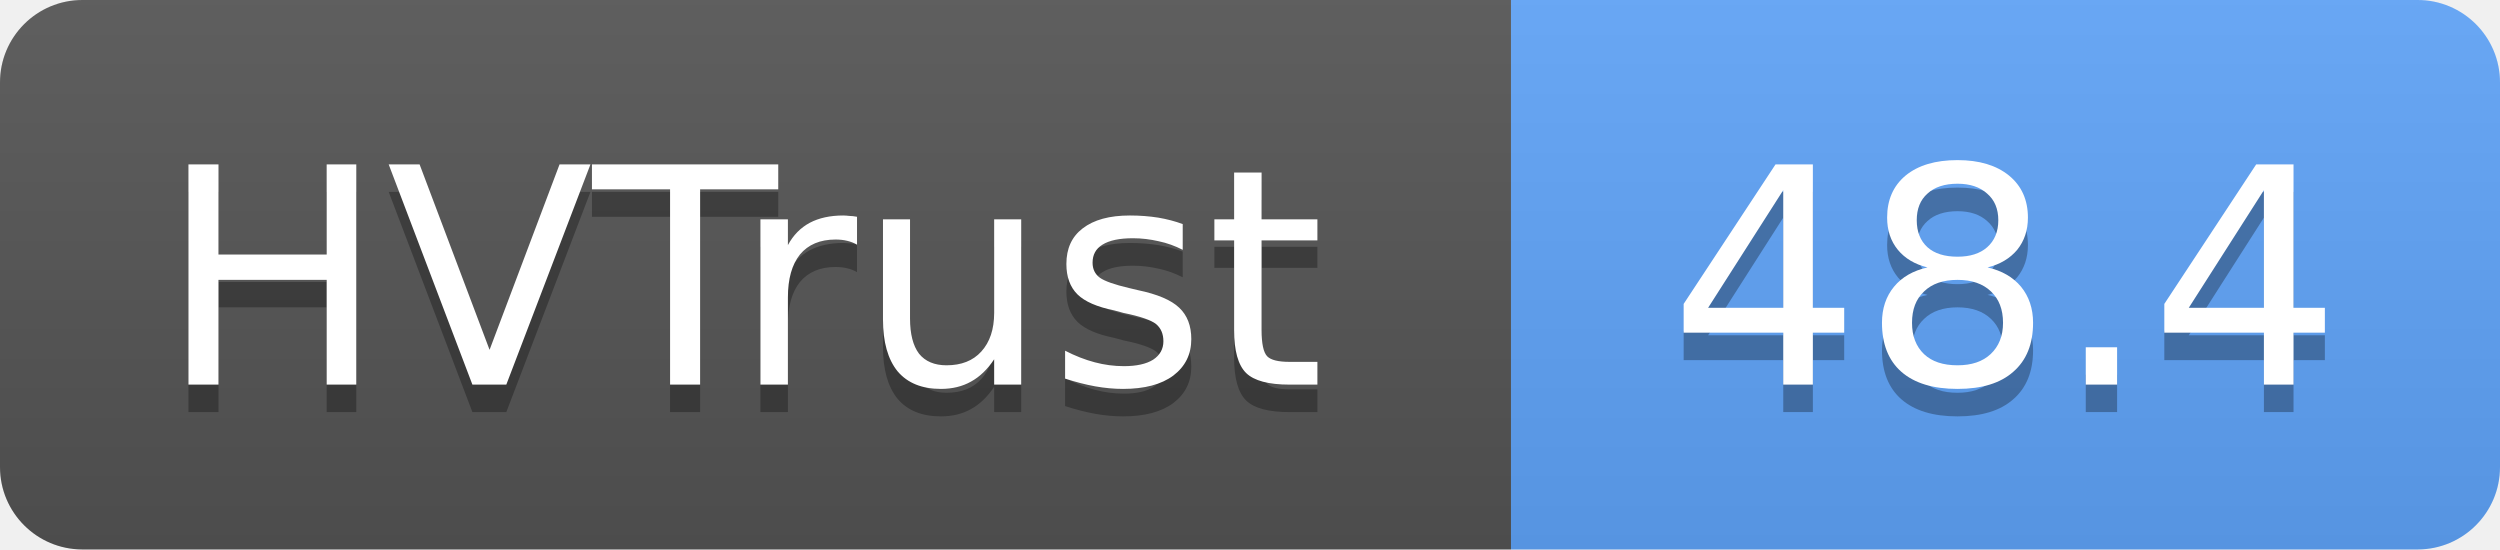
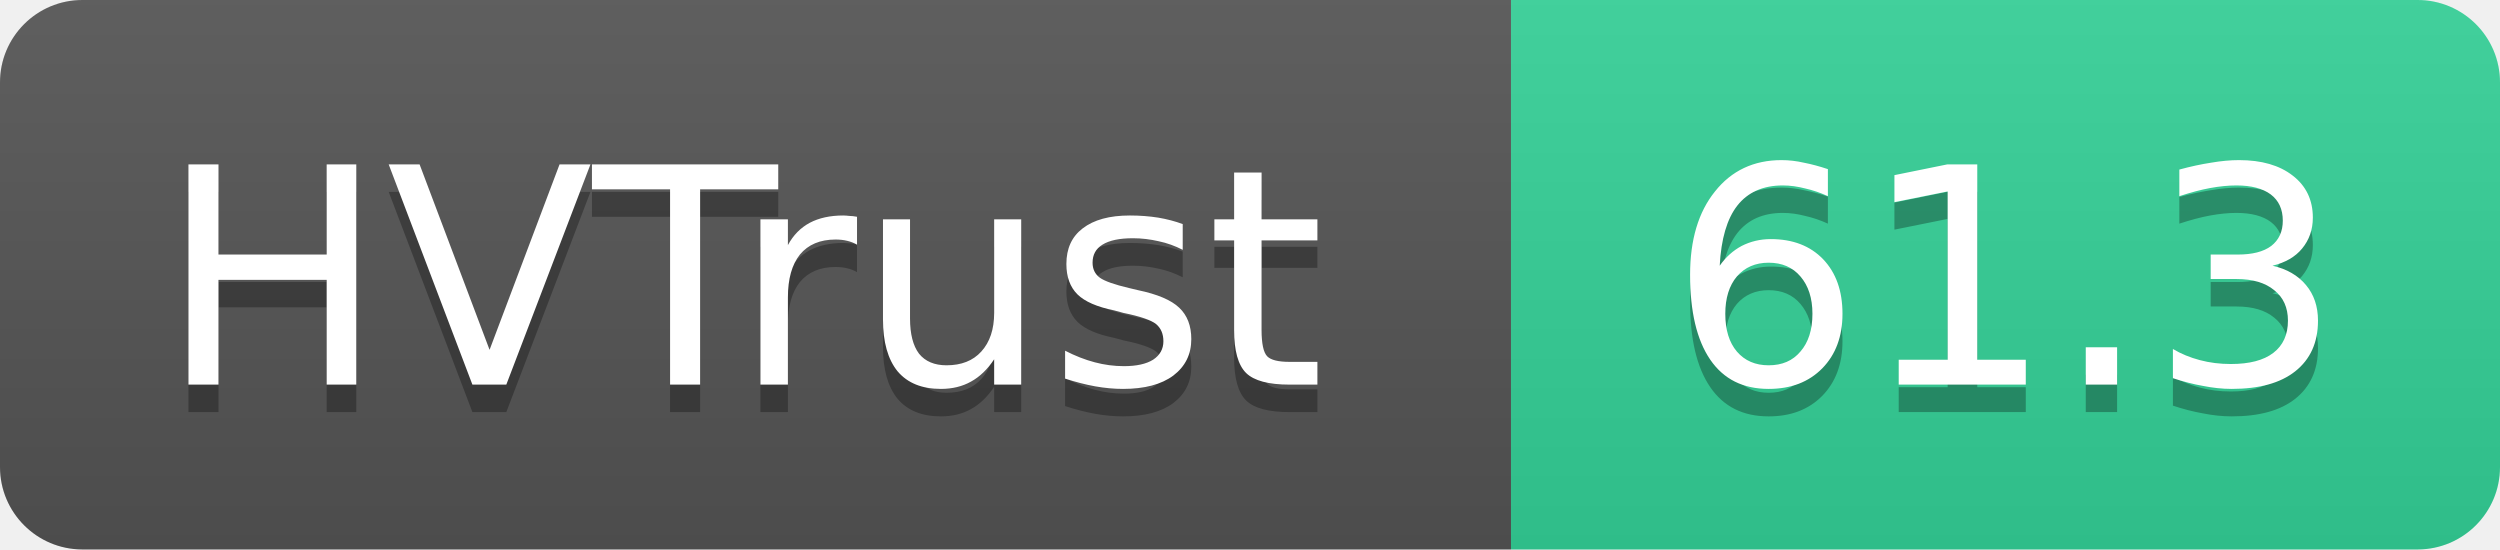
- <svg xmlns="http://www.w3.org/2000/svg" width="91" height="20" role="img" aria-label="HVTrust: 48.4">
+ <svg xmlns="http://www.w3.org/2000/svg" width="91" height="20" role="img" aria-label="HVTrust: 61.3">
  <linearGradient id="s" x2="0" y2="100%">
    <stop offset="0" stop-color="#bbb" stop-opacity=".1" />
    <stop offset="1" stop-opacity=".1" />
  </linearGradient>
  <clipPath id="r">
    <rect width="91" height="20" rx="3" fill="#fff" />
  </clipPath>
  <g clip-path="url(#r)">
    <rect width="55" height="20" fill="#555" />
-     <rect x="55" width="36" height="20" fill="#60a5fa" />
+     <rect x="55" width="36" height="20" fill="#34d399" />
    <rect width="91" height="20" fill="url(#s)" />
  </g>
  <g fill="#fff" text-anchor="middle" font-family="Verdana,Geneva,DejaVu Sans,sans-serif" text-rendering="geometricPrecision" font-size="11">
    <text x="27" y="15" fill="#010101" fill-opacity=".3">HVTrust</text>
    <text x="27" y="14">HVTrust</text>
-     <text x="73" y="15" fill="#010101" fill-opacity=".3">48.4</text>
-     <text x="73" y="14">48.4</text>
+     <text x="73" y="15" fill="#010101" fill-opacity=".3">61.3</text>
+     <text x="73" y="14">61.3</text>
  </g>
</svg>
